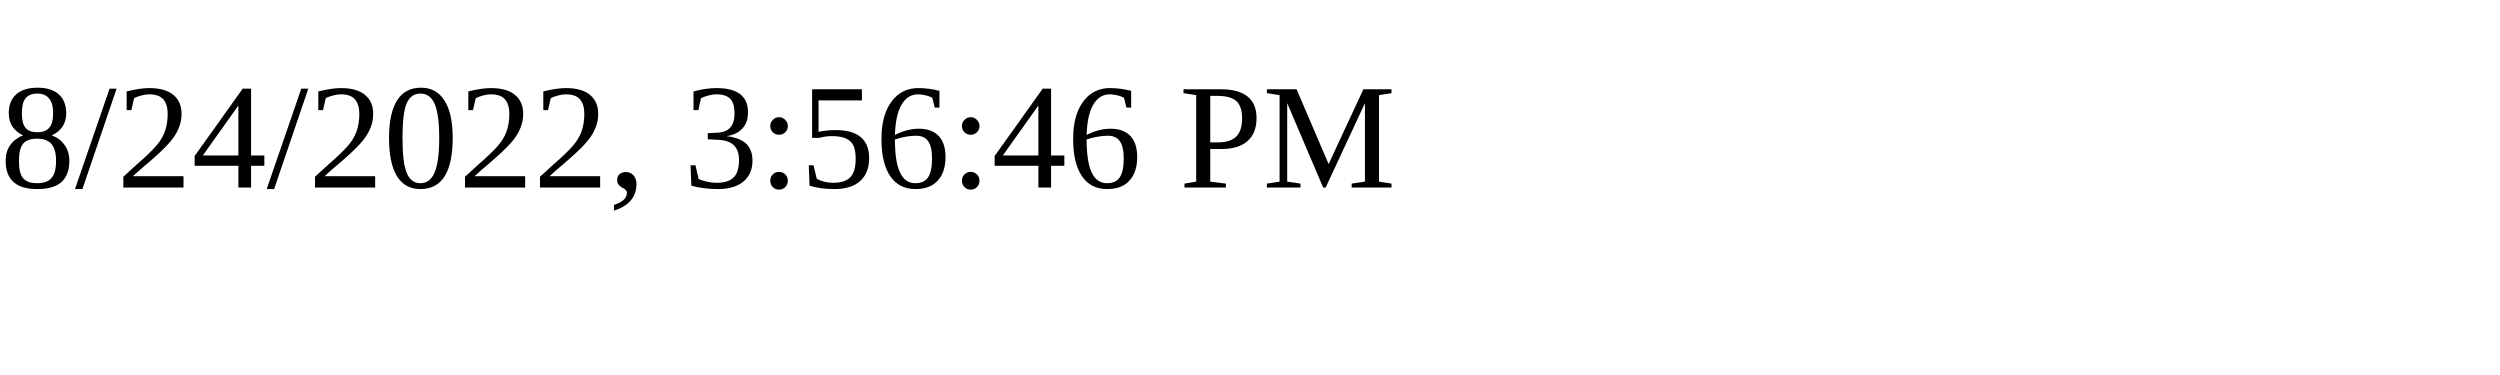
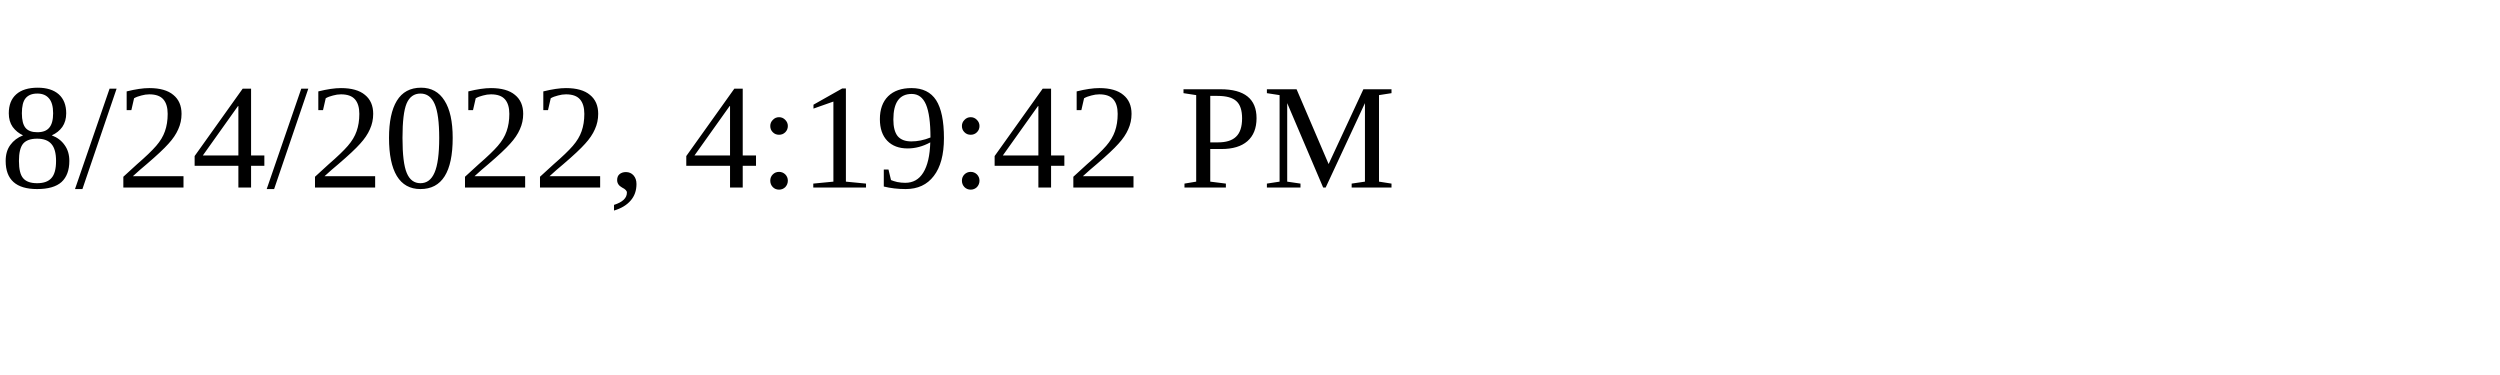
<svg xmlns="http://www.w3.org/2000/svg" height="30" width="200">
-   <text x="0" y="15">8/24/2022, 3:56:46 PM</text>
+   <text x="0" y="15">8/24/2022, 4:19:42 PM</text>
</svg>
